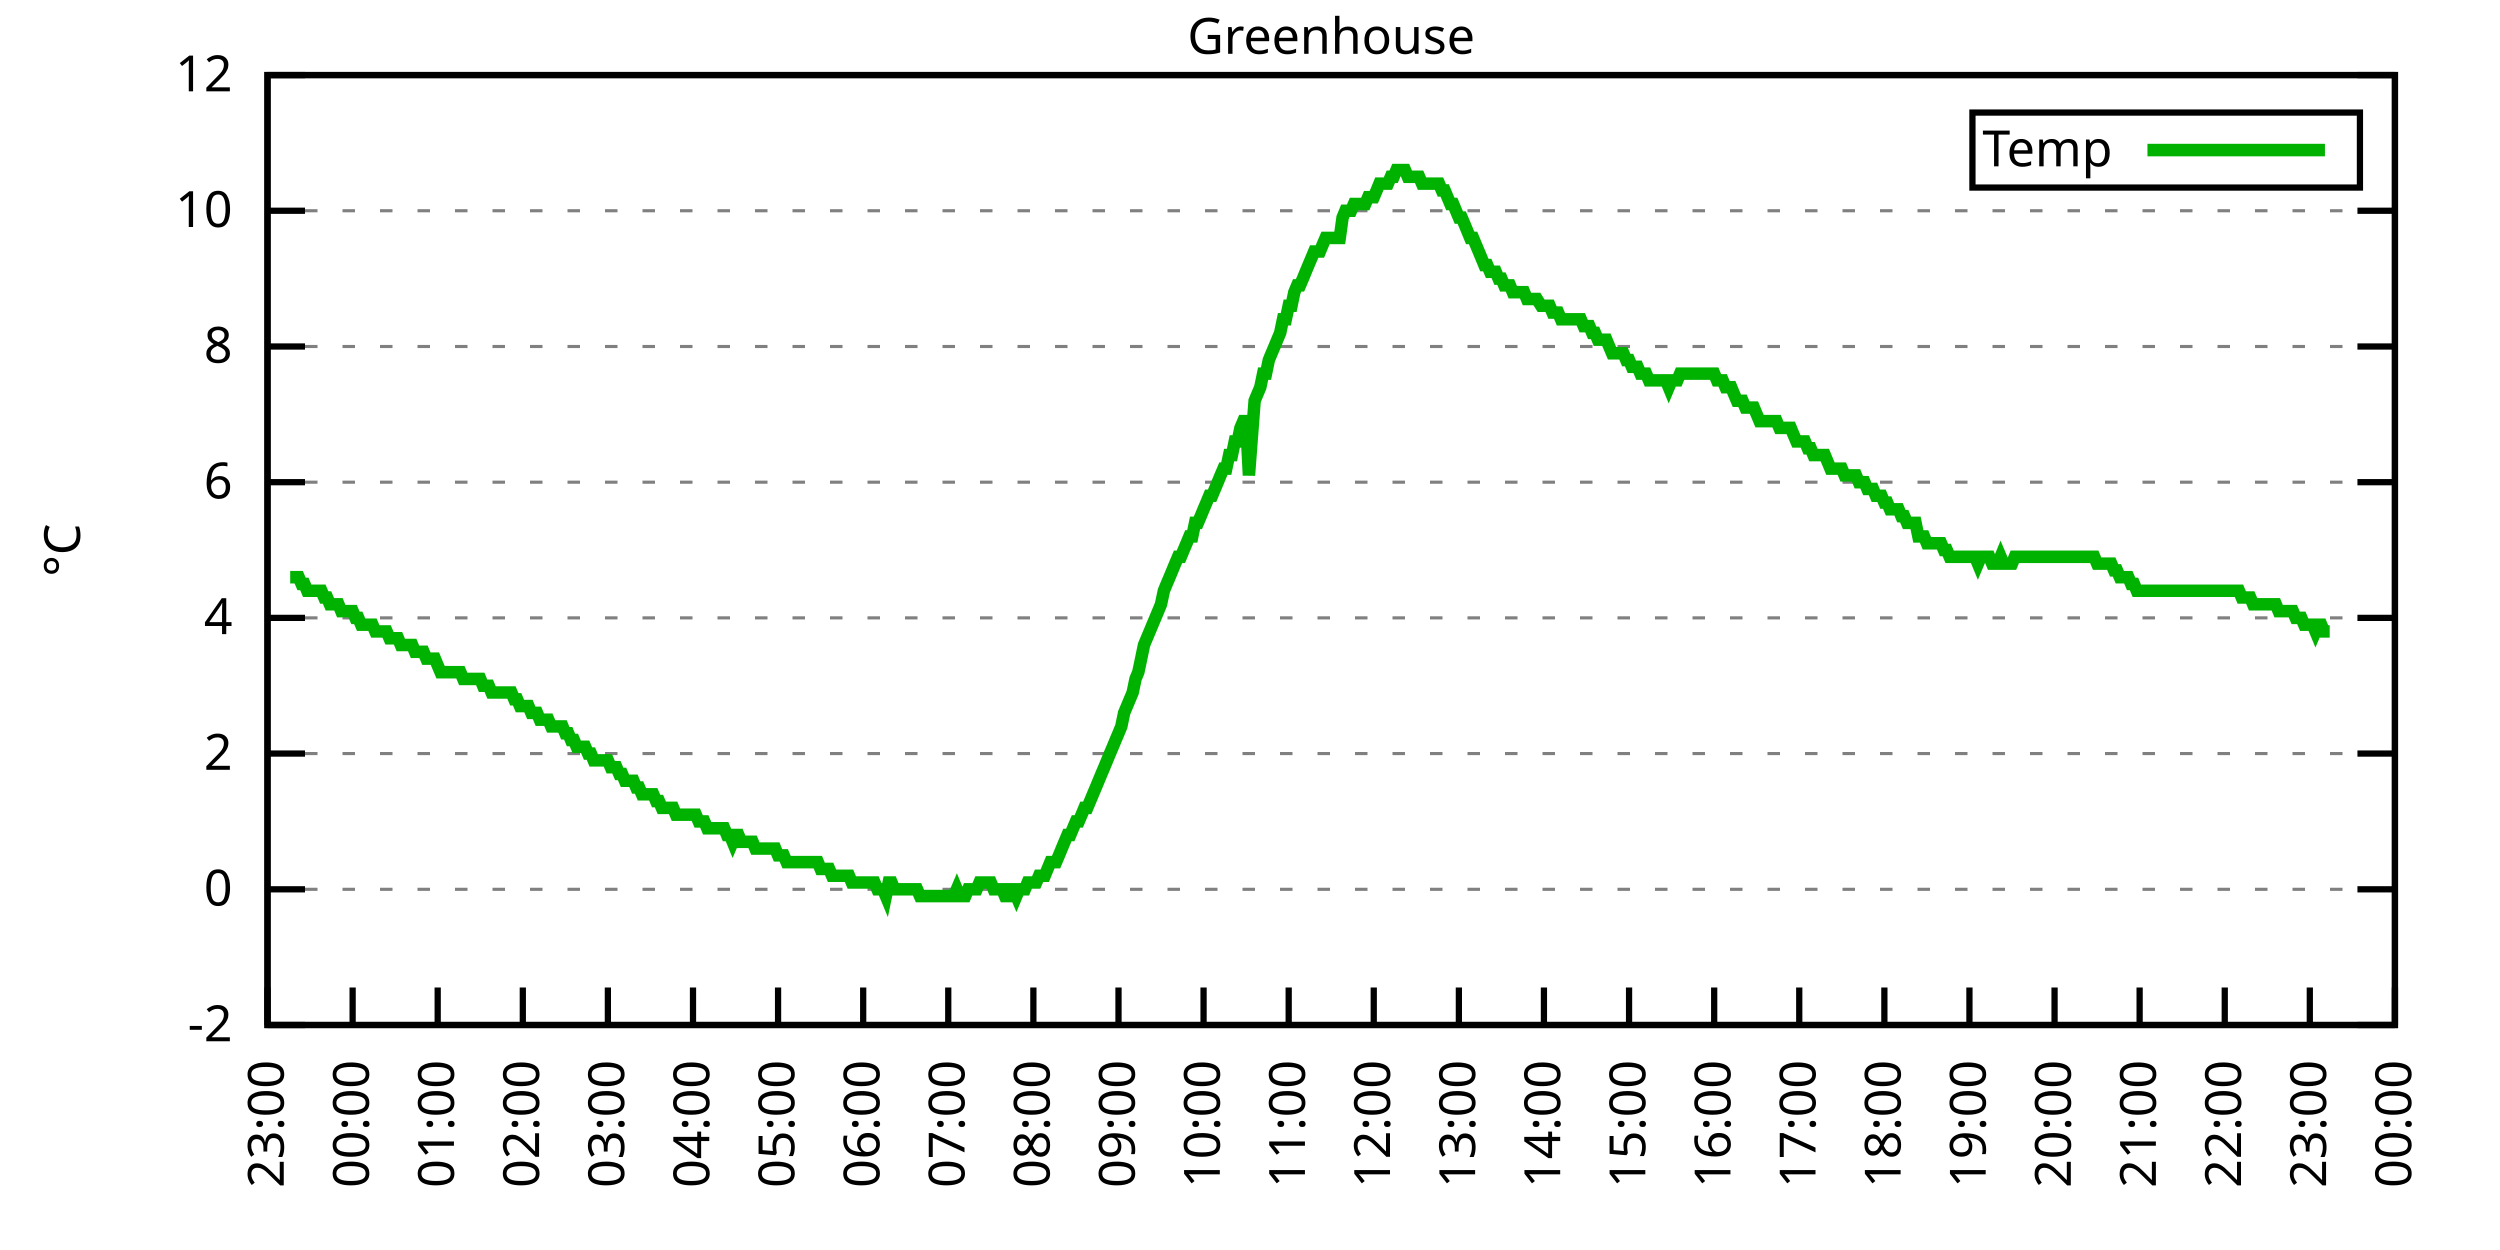
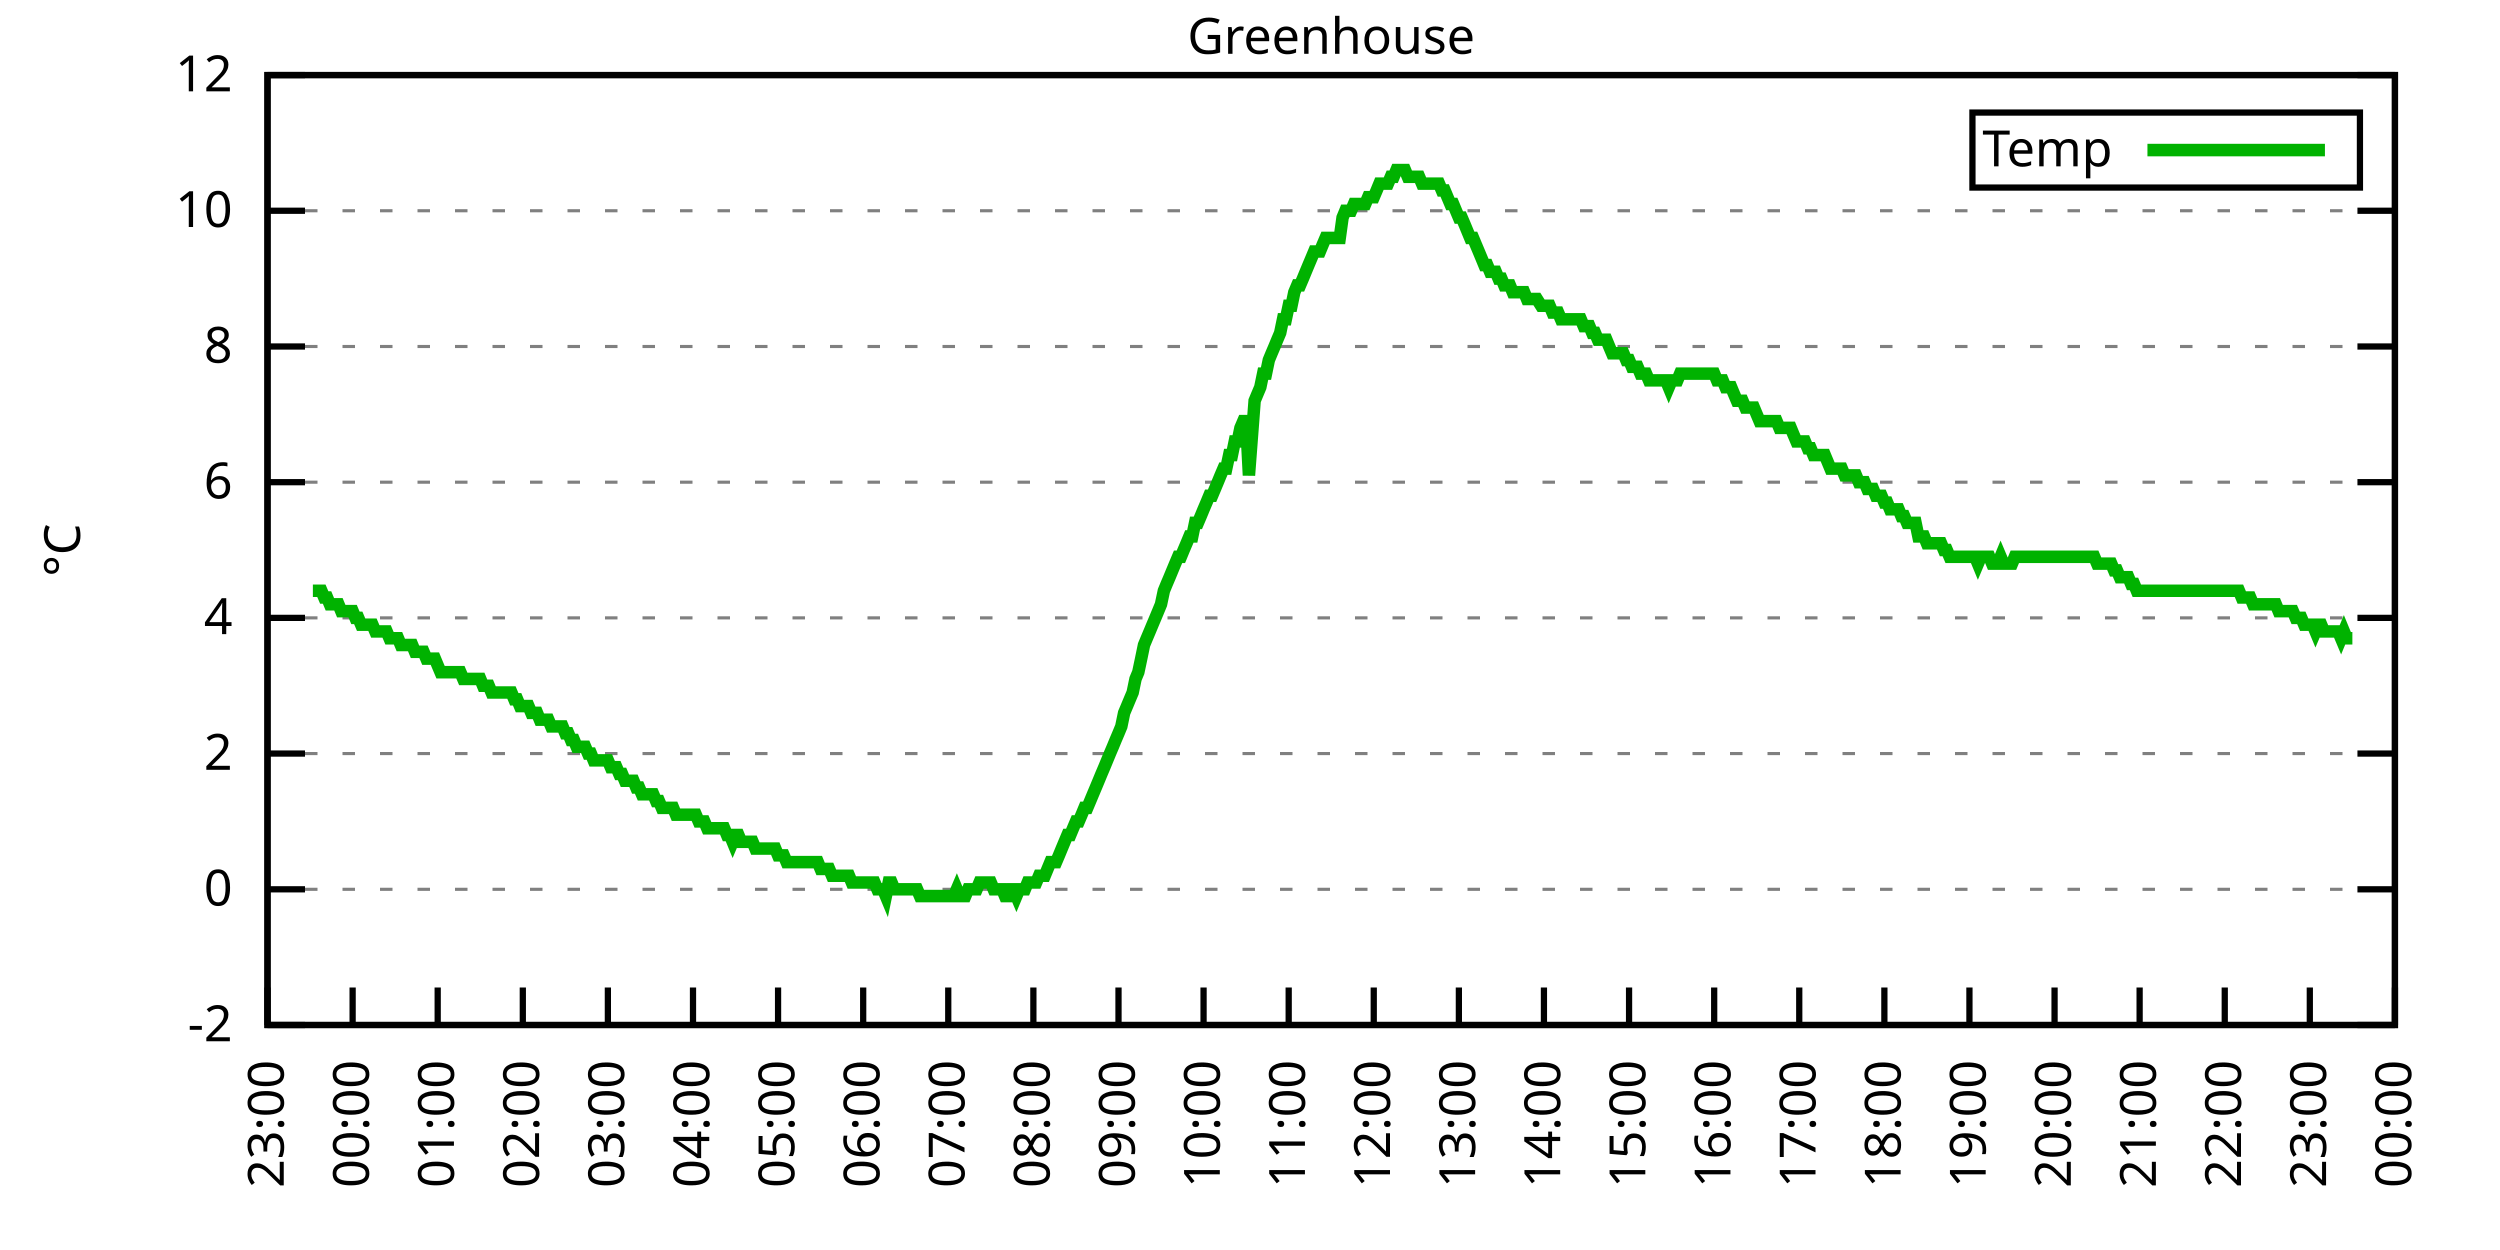
<svg xmlns="http://www.w3.org/2000/svg" xmlns:xlink="http://www.w3.org/1999/xlink" width="400" height="200" viewBox="0 0 400 200">
  <g id="gnuplot_canvas">
    <rect x="0" y="0" width="400" height="200" fill="none" />
    <defs>
      <circle id="gpDot" r="0.5" stroke-width="0.5" stroke="currentColor" />
      <path id="gpPt0" stroke-width="0.333" stroke="currentColor" d="M-1,0 h2 M0,-1 v2" />
      <path id="gpPt1" stroke-width="0.333" stroke="currentColor" d="M-1,-1 L1,1 M1,-1 L-1,1" />
      <path id="gpPt2" stroke-width="0.333" stroke="currentColor" d="M-1,0 L1,0 M0,-1 L0,1 M-1,-1 L1,1 M-1,1 L1,-1" />
      <rect id="gpPt3" stroke-width="0.333" stroke="currentColor" x="-1" y="-1" width="2" height="2" />
      <rect id="gpPt4" stroke-width="0.333" stroke="currentColor" fill="currentColor" x="-1" y="-1" width="2" height="2" />
      <circle id="gpPt5" stroke-width="0.333" stroke="currentColor" cx="0" cy="0" r="1" />
      <use xlink:href="#gpPt5" id="gpPt6" fill="currentColor" stroke="none" />
      <path id="gpPt7" stroke-width="0.333" stroke="currentColor" d="M0,-1.33 L-1.33,0.67 L1.33,0.67 z" />
      <use xlink:href="#gpPt7" id="gpPt8" fill="currentColor" stroke="none" />
      <use xlink:href="#gpPt7" id="gpPt9" stroke="currentColor" transform="rotate(180)" />
      <use xlink:href="#gpPt9" id="gpPt10" fill="currentColor" stroke="none" />
      <use xlink:href="#gpPt3" id="gpPt11" stroke="currentColor" transform="rotate(45)" />
      <use xlink:href="#gpPt11" id="gpPt12" fill="currentColor" stroke="none" />
      <path id="gpPt13" stroke-width="0.333" stroke="currentColor" d="M0,1.330 L1.265,0.411 L0.782,-1.067 L-0.782,-1.076 L-1.265,0.411 z" />
      <use xlink:href="#gpPt13" id="gpPt14" fill="currentColor" stroke="none" />
      <filter id="textbox" filterUnits="objectBoundingBox" x="0" y="0" height="1" width="1">
        <feFlood flood-color="white" flood-opacity="1" result="bgnd" />
        <feComposite in="SourceGraphic" in2="bgnd" operator="atop" />
      </filter>
      <filter id="greybox" filterUnits="objectBoundingBox" x="0" y="0" height="1" width="1">
        <feFlood flood-color="lightgrey" flood-opacity="1" result="grey" />
        <feComposite in="SourceGraphic" in2="grey" operator="atop" />
      </filter>
    </defs>
    <g fill="none" color="white" stroke="currentColor" stroke-width="1.00" stroke-linecap="butt" stroke-linejoin="miter">
</g>
    <g fill="none" color="black" stroke="currentColor" stroke-width="1.00" stroke-linecap="butt" stroke-linejoin="miter">
      <g stroke="none" shape-rendering="crispEdges">
        <polygon fill="rgb(255, 255, 255)" points="42.80,164.00 383.18,164.00 383.18,12.02 42.80,12.02 " />
      </g>
    </g>
    <g fill="none" color="black" stroke="currentColor" stroke-width="1.00" stroke-linecap="butt" stroke-linejoin="miter">
</g>
    <g fill="none" color="black" stroke="black" stroke-width="0.50" stroke-linecap="butt" stroke-linejoin="miter">
</g>
    <g fill="none" color="gray" stroke="currentColor" stroke-width="0.50" stroke-linecap="butt" stroke-linejoin="miter">
      <path stroke="gray" stroke-dasharray="2,4" class="gridline" d="M42.80,164.00 L383.19,164.00  " />
    </g>
    <g fill="none" color="gray" stroke="gray" stroke-width="1.00" stroke-linecap="butt" stroke-linejoin="miter">
</g>
    <g fill="none" color="black" stroke="currentColor" stroke-width="1.00" stroke-linecap="butt" stroke-linejoin="miter">
      <path stroke="black" d="M42.80,164.00 L48.80,164.00 M383.19,164.00 L377.19,164.00  " />
      <g transform="translate(37.20,166.60)" stroke="none" fill="black" font-family="Sans" font-size="8.00" text-anchor="end">
        <text>
          <tspan font-family="Sans">-2</tspan>
        </text>
      </g>
    </g>
    <g fill="none" color="black" stroke="currentColor" stroke-width="1.00" stroke-linecap="butt" stroke-linejoin="miter">
</g>
    <g fill="none" color="black" stroke="black" stroke-width="0.50" stroke-linecap="butt" stroke-linejoin="miter">
</g>
    <g fill="none" color="gray" stroke="currentColor" stroke-width="0.50" stroke-linecap="butt" stroke-linejoin="miter">
      <path stroke="gray" stroke-dasharray="2,4" class="gridline" d="M42.80,142.29 L383.19,142.29  " />
    </g>
    <g fill="none" color="gray" stroke="gray" stroke-width="1.00" stroke-linecap="butt" stroke-linejoin="miter">
</g>
    <g fill="none" color="black" stroke="currentColor" stroke-width="1.00" stroke-linecap="butt" stroke-linejoin="miter">
      <path stroke="black" d="M42.80,142.29 L48.80,142.29 M383.19,142.29 L377.19,142.29  " />
      <g transform="translate(37.20,144.89)" stroke="none" fill="black" font-family="Sans" font-size="8.00" text-anchor="end">
        <text>
          <tspan font-family="Sans"> 0</tspan>
        </text>
      </g>
    </g>
    <g fill="none" color="black" stroke="currentColor" stroke-width="1.00" stroke-linecap="butt" stroke-linejoin="miter">
</g>
    <g fill="none" color="black" stroke="black" stroke-width="0.50" stroke-linecap="butt" stroke-linejoin="miter">
</g>
    <g fill="none" color="gray" stroke="currentColor" stroke-width="0.50" stroke-linecap="butt" stroke-linejoin="miter">
      <path stroke="gray" stroke-dasharray="2,4" class="gridline" d="M42.80,120.57 L383.19,120.57  " />
    </g>
    <g fill="none" color="gray" stroke="gray" stroke-width="1.00" stroke-linecap="butt" stroke-linejoin="miter">
</g>
    <g fill="none" color="black" stroke="currentColor" stroke-width="1.00" stroke-linecap="butt" stroke-linejoin="miter">
      <path stroke="black" d="M42.80,120.57 L48.80,120.57 M383.19,120.57 L377.19,120.57  " />
      <g transform="translate(37.20,123.17)" stroke="none" fill="black" font-family="Sans" font-size="8.00" text-anchor="end">
        <text>
          <tspan font-family="Sans"> 2</tspan>
        </text>
      </g>
    </g>
    <g fill="none" color="black" stroke="currentColor" stroke-width="1.00" stroke-linecap="butt" stroke-linejoin="miter">
</g>
    <g fill="none" color="black" stroke="black" stroke-width="0.50" stroke-linecap="butt" stroke-linejoin="miter">
</g>
    <g fill="none" color="gray" stroke="currentColor" stroke-width="0.50" stroke-linecap="butt" stroke-linejoin="miter">
      <path stroke="gray" stroke-dasharray="2,4" class="gridline" d="M42.80,98.86 L383.19,98.86  " />
    </g>
    <g fill="none" color="gray" stroke="gray" stroke-width="1.00" stroke-linecap="butt" stroke-linejoin="miter">
</g>
    <g fill="none" color="black" stroke="currentColor" stroke-width="1.00" stroke-linecap="butt" stroke-linejoin="miter">
      <path stroke="black" d="M42.80,98.86 L48.80,98.86 M383.19,98.86 L377.19,98.86  " />
      <g transform="translate(37.20,101.46)" stroke="none" fill="black" font-family="Sans" font-size="8.00" text-anchor="end">
        <text>
          <tspan font-family="Sans"> 4</tspan>
        </text>
      </g>
    </g>
    <g fill="none" color="black" stroke="currentColor" stroke-width="1.00" stroke-linecap="butt" stroke-linejoin="miter">
</g>
    <g fill="none" color="black" stroke="black" stroke-width="0.50" stroke-linecap="butt" stroke-linejoin="miter">
</g>
    <g fill="none" color="gray" stroke="currentColor" stroke-width="0.50" stroke-linecap="butt" stroke-linejoin="miter">
      <path stroke="gray" stroke-dasharray="2,4" class="gridline" d="M42.80,77.15 L383.19,77.15  " />
    </g>
    <g fill="none" color="gray" stroke="gray" stroke-width="1.00" stroke-linecap="butt" stroke-linejoin="miter">
</g>
    <g fill="none" color="black" stroke="currentColor" stroke-width="1.00" stroke-linecap="butt" stroke-linejoin="miter">
      <path stroke="black" d="M42.80,77.15 L48.80,77.15 M383.19,77.15 L377.19,77.15  " />
      <g transform="translate(37.20,79.75)" stroke="none" fill="black" font-family="Sans" font-size="8.00" text-anchor="end">
        <text>
          <tspan font-family="Sans"> 6</tspan>
        </text>
      </g>
    </g>
    <g fill="none" color="black" stroke="currentColor" stroke-width="1.00" stroke-linecap="butt" stroke-linejoin="miter">
</g>
    <g fill="none" color="black" stroke="black" stroke-width="0.50" stroke-linecap="butt" stroke-linejoin="miter">
</g>
    <g fill="none" color="gray" stroke="currentColor" stroke-width="0.50" stroke-linecap="butt" stroke-linejoin="miter">
      <path stroke="gray" stroke-dasharray="2,4" class="gridline" d="M42.80,55.44 L383.19,55.44  " />
    </g>
    <g fill="none" color="gray" stroke="gray" stroke-width="1.00" stroke-linecap="butt" stroke-linejoin="miter">
</g>
    <g fill="none" color="black" stroke="currentColor" stroke-width="1.00" stroke-linecap="butt" stroke-linejoin="miter">
      <path stroke="black" d="M42.80,55.44 L48.80,55.44 M383.19,55.44 L377.19,55.44  " />
      <g transform="translate(37.20,58.04)" stroke="none" fill="black" font-family="Sans" font-size="8.00" text-anchor="end">
        <text>
          <tspan font-family="Sans"> 8</tspan>
        </text>
      </g>
    </g>
    <g fill="none" color="black" stroke="currentColor" stroke-width="1.00" stroke-linecap="butt" stroke-linejoin="miter">
</g>
    <g fill="none" color="black" stroke="black" stroke-width="0.50" stroke-linecap="butt" stroke-linejoin="miter">
</g>
    <g fill="none" color="gray" stroke="currentColor" stroke-width="0.50" stroke-linecap="butt" stroke-linejoin="miter">
      <path stroke="gray" stroke-dasharray="2,4" class="gridline" d="M42.80,33.72 L383.19,33.72  " />
    </g>
    <g fill="none" color="gray" stroke="gray" stroke-width="1.00" stroke-linecap="butt" stroke-linejoin="miter">
</g>
    <g fill="none" color="black" stroke="currentColor" stroke-width="1.00" stroke-linecap="butt" stroke-linejoin="miter">
      <path stroke="black" d="M42.80,33.72 L48.80,33.72 M383.19,33.72 L377.19,33.72  " />
      <g transform="translate(37.20,36.32)" stroke="none" fill="black" font-family="Sans" font-size="8.00" text-anchor="end">
        <text>
          <tspan font-family="Sans"> 10</tspan>
        </text>
      </g>
    </g>
    <g fill="none" color="black" stroke="currentColor" stroke-width="1.00" stroke-linecap="butt" stroke-linejoin="miter">
</g>
    <g fill="none" color="black" stroke="black" stroke-width="0.50" stroke-linecap="butt" stroke-linejoin="miter">
</g>
    <g fill="none" color="gray" stroke="currentColor" stroke-width="0.50" stroke-linecap="butt" stroke-linejoin="miter">
      <path stroke="gray" stroke-dasharray="2,4" class="gridline" d="M42.80,12.01 L383.19,12.01  " />
    </g>
    <g fill="none" color="gray" stroke="gray" stroke-width="1.00" stroke-linecap="butt" stroke-linejoin="miter">
</g>
    <g fill="none" color="black" stroke="currentColor" stroke-width="1.00" stroke-linecap="butt" stroke-linejoin="miter">
      <path stroke="black" d="M42.80,12.01 L48.80,12.01 M383.19,12.01 L377.19,12.01  " />
      <g transform="translate(37.20,14.61)" stroke="none" fill="black" font-family="Sans" font-size="8.00" text-anchor="end">
        <text>
          <tspan font-family="Sans"> 12</tspan>
        </text>
      </g>
    </g>
    <g fill="none" color="black" stroke="currentColor" stroke-width="1.00" stroke-linecap="butt" stroke-linejoin="miter">
      <path stroke="black" d="M42.80,164.00 L42.80,158.00  " />
      <g transform="translate(45.40,169.60) rotate(270.00)" stroke="none" fill="black" font-family="Sans" font-size="8.00" text-anchor="end">
        <text>
          <tspan font-family="Sans">23:00</tspan>
        </text>
      </g>
    </g>
    <g fill="none" color="black" stroke="currentColor" stroke-width="1.00" stroke-linecap="butt" stroke-linejoin="miter">
      <path stroke="black" d="M56.42,164.00 L56.42,158.00  " />
      <g transform="translate(59.02,169.60) rotate(270.00)" stroke="none" fill="black" font-family="Sans" font-size="8.00" text-anchor="end">
        <text>
          <tspan font-family="Sans">00:00</tspan>
        </text>
      </g>
    </g>
    <g fill="none" color="black" stroke="currentColor" stroke-width="1.00" stroke-linecap="butt" stroke-linejoin="miter">
      <path stroke="black" d="M70.03,164.00 L70.03,158.00  " />
      <g transform="translate(72.63,169.60) rotate(270.00)" stroke="none" fill="black" font-family="Sans" font-size="8.00" text-anchor="end">
        <text>
          <tspan font-family="Sans">01:00</tspan>
        </text>
      </g>
    </g>
    <g fill="none" color="black" stroke="currentColor" stroke-width="1.00" stroke-linecap="butt" stroke-linejoin="miter">
      <path stroke="black" d="M83.65,164.00 L83.65,158.00  " />
      <g transform="translate(86.25,169.60) rotate(270.00)" stroke="none" fill="black" font-family="Sans" font-size="8.00" text-anchor="end">
        <text>
          <tspan font-family="Sans">02:00</tspan>
        </text>
      </g>
    </g>
    <g fill="none" color="black" stroke="currentColor" stroke-width="1.00" stroke-linecap="butt" stroke-linejoin="miter">
      <path stroke="black" d="M97.26,164.00 L97.26,158.00  " />
      <g transform="translate(99.86,169.60) rotate(270.00)" stroke="none" fill="black" font-family="Sans" font-size="8.00" text-anchor="end">
        <text>
          <tspan font-family="Sans">03:00</tspan>
        </text>
      </g>
    </g>
    <g fill="none" color="black" stroke="currentColor" stroke-width="1.00" stroke-linecap="butt" stroke-linejoin="miter">
      <path stroke="black" d="M110.88,164.00 L110.88,158.00  " />
      <g transform="translate(113.48,169.60) rotate(270.00)" stroke="none" fill="black" font-family="Sans" font-size="8.00" text-anchor="end">
        <text>
          <tspan font-family="Sans">04:00</tspan>
        </text>
      </g>
    </g>
    <g fill="none" color="black" stroke="currentColor" stroke-width="1.00" stroke-linecap="butt" stroke-linejoin="miter">
      <path stroke="black" d="M124.49,164.00 L124.49,158.00  " />
      <g transform="translate(127.09,169.60) rotate(270.00)" stroke="none" fill="black" font-family="Sans" font-size="8.00" text-anchor="end">
        <text>
          <tspan font-family="Sans">05:00</tspan>
        </text>
      </g>
    </g>
    <g fill="none" color="black" stroke="currentColor" stroke-width="1.00" stroke-linecap="butt" stroke-linejoin="miter">
      <path stroke="black" d="M138.11,164.00 L138.11,158.00  " />
      <g transform="translate(140.71,169.60) rotate(270.00)" stroke="none" fill="black" font-family="Sans" font-size="8.00" text-anchor="end">
        <text>
          <tspan font-family="Sans">06:00</tspan>
        </text>
      </g>
    </g>
    <g fill="none" color="black" stroke="currentColor" stroke-width="1.00" stroke-linecap="butt" stroke-linejoin="miter">
      <path stroke="black" d="M151.72,164.00 L151.72,158.00  " />
      <g transform="translate(154.32,169.60) rotate(270.00)" stroke="none" fill="black" font-family="Sans" font-size="8.00" text-anchor="end">
        <text>
          <tspan font-family="Sans">07:00</tspan>
        </text>
      </g>
    </g>
    <g fill="none" color="black" stroke="currentColor" stroke-width="1.00" stroke-linecap="butt" stroke-linejoin="miter">
      <path stroke="black" d="M165.34,164.00 L165.34,158.00  " />
      <g transform="translate(167.94,169.60) rotate(270.00)" stroke="none" fill="black" font-family="Sans" font-size="8.00" text-anchor="end">
        <text>
          <tspan font-family="Sans">08:00</tspan>
        </text>
      </g>
    </g>
    <g fill="none" color="black" stroke="currentColor" stroke-width="1.00" stroke-linecap="butt" stroke-linejoin="miter">
      <path stroke="black" d="M178.96,164.00 L178.96,158.00  " />
      <g transform="translate(181.56,169.60) rotate(270.00)" stroke="none" fill="black" font-family="Sans" font-size="8.00" text-anchor="end">
        <text>
          <tspan font-family="Sans">09:00</tspan>
        </text>
      </g>
    </g>
    <g fill="none" color="black" stroke="currentColor" stroke-width="1.00" stroke-linecap="butt" stroke-linejoin="miter">
      <path stroke="black" d="M192.57,164.00 L192.57,158.00  " />
      <g transform="translate(195.17,169.60) rotate(270.00)" stroke="none" fill="black" font-family="Sans" font-size="8.00" text-anchor="end">
        <text>
          <tspan font-family="Sans">10:00</tspan>
        </text>
      </g>
    </g>
    <g fill="none" color="black" stroke="currentColor" stroke-width="1.00" stroke-linecap="butt" stroke-linejoin="miter">
      <path stroke="black" d="M206.19,164.00 L206.19,158.00  " />
      <g transform="translate(208.79,169.60) rotate(270.00)" stroke="none" fill="black" font-family="Sans" font-size="8.00" text-anchor="end">
        <text>
          <tspan font-family="Sans">11:00</tspan>
        </text>
      </g>
    </g>
    <g fill="none" color="black" stroke="currentColor" stroke-width="1.00" stroke-linecap="butt" stroke-linejoin="miter">
      <path stroke="black" d="M219.80,164.00 L219.80,158.00  " />
      <g transform="translate(222.40,169.60) rotate(270.00)" stroke="none" fill="black" font-family="Sans" font-size="8.00" text-anchor="end">
        <text>
          <tspan font-family="Sans">12:00</tspan>
        </text>
      </g>
    </g>
    <g fill="none" color="black" stroke="currentColor" stroke-width="1.00" stroke-linecap="butt" stroke-linejoin="miter">
      <path stroke="black" d="M233.42,164.00 L233.42,158.00  " />
      <g transform="translate(236.02,169.60) rotate(270.00)" stroke="none" fill="black" font-family="Sans" font-size="8.00" text-anchor="end">
        <text>
          <tspan font-family="Sans">13:00</tspan>
        </text>
      </g>
    </g>
    <g fill="none" color="black" stroke="currentColor" stroke-width="1.00" stroke-linecap="butt" stroke-linejoin="miter">
      <path stroke="black" d="M247.03,164.00 L247.03,158.00  " />
      <g transform="translate(249.63,169.60) rotate(270.00)" stroke="none" fill="black" font-family="Sans" font-size="8.00" text-anchor="end">
        <text>
          <tspan font-family="Sans">14:00</tspan>
        </text>
      </g>
    </g>
    <g fill="none" color="black" stroke="currentColor" stroke-width="1.00" stroke-linecap="butt" stroke-linejoin="miter">
      <path stroke="black" d="M260.65,164.00 L260.65,158.00  " />
      <g transform="translate(263.25,169.60) rotate(270.00)" stroke="none" fill="black" font-family="Sans" font-size="8.00" text-anchor="end">
        <text>
          <tspan font-family="Sans">15:00</tspan>
        </text>
      </g>
    </g>
    <g fill="none" color="black" stroke="currentColor" stroke-width="1.00" stroke-linecap="butt" stroke-linejoin="miter">
      <path stroke="black" d="M274.27,164.00 L274.27,158.00  " />
      <g transform="translate(276.87,169.60) rotate(270.00)" stroke="none" fill="black" font-family="Sans" font-size="8.00" text-anchor="end">
        <text>
          <tspan font-family="Sans">16:00</tspan>
        </text>
      </g>
    </g>
    <g fill="none" color="black" stroke="currentColor" stroke-width="1.00" stroke-linecap="butt" stroke-linejoin="miter">
      <path stroke="black" d="M287.88,164.00 L287.88,158.00  " />
      <g transform="translate(290.48,169.60) rotate(270.00)" stroke="none" fill="black" font-family="Sans" font-size="8.00" text-anchor="end">
        <text>
          <tspan font-family="Sans">17:00</tspan>
        </text>
      </g>
    </g>
    <g fill="none" color="black" stroke="currentColor" stroke-width="1.00" stroke-linecap="butt" stroke-linejoin="miter">
      <path stroke="black" d="M301.50,164.00 L301.50,158.00  " />
      <g transform="translate(304.10,169.60) rotate(270.00)" stroke="none" fill="black" font-family="Sans" font-size="8.00" text-anchor="end">
        <text>
          <tspan font-family="Sans">18:00</tspan>
        </text>
      </g>
    </g>
    <g fill="none" color="black" stroke="currentColor" stroke-width="1.00" stroke-linecap="butt" stroke-linejoin="miter">
      <path stroke="black" d="M315.11,164.00 L315.11,158.00  " />
      <g transform="translate(317.71,169.60) rotate(270.00)" stroke="none" fill="black" font-family="Sans" font-size="8.00" text-anchor="end">
        <text>
          <tspan font-family="Sans">19:00</tspan>
        </text>
      </g>
    </g>
    <g fill="none" color="black" stroke="currentColor" stroke-width="1.00" stroke-linecap="butt" stroke-linejoin="miter">
      <path stroke="black" d="M328.73,164.00 L328.73,158.00  " />
      <g transform="translate(331.33,169.60) rotate(270.00)" stroke="none" fill="black" font-family="Sans" font-size="8.00" text-anchor="end">
        <text>
          <tspan font-family="Sans">20:00</tspan>
        </text>
      </g>
    </g>
    <g fill="none" color="black" stroke="currentColor" stroke-width="1.00" stroke-linecap="butt" stroke-linejoin="miter">
      <path stroke="black" d="M342.34,164.00 L342.34,158.00  " />
      <g transform="translate(344.94,169.60) rotate(270.00)" stroke="none" fill="black" font-family="Sans" font-size="8.00" text-anchor="end">
        <text>
          <tspan font-family="Sans">21:00</tspan>
        </text>
      </g>
    </g>
    <g fill="none" color="black" stroke="currentColor" stroke-width="1.00" stroke-linecap="butt" stroke-linejoin="miter">
      <path stroke="black" d="M355.96,164.00 L355.96,158.00  " />
      <g transform="translate(358.56,169.60) rotate(270.00)" stroke="none" fill="black" font-family="Sans" font-size="8.00" text-anchor="end">
        <text>
          <tspan font-family="Sans">22:00</tspan>
        </text>
      </g>
    </g>
    <g fill="none" color="black" stroke="currentColor" stroke-width="1.00" stroke-linecap="butt" stroke-linejoin="miter">
      <path stroke="black" d="M369.57,164.00 L369.57,158.00  " />
      <g transform="translate(372.17,169.60) rotate(270.00)" stroke="none" fill="black" font-family="Sans" font-size="8.00" text-anchor="end">
        <text>
          <tspan font-family="Sans">23:00</tspan>
        </text>
      </g>
    </g>
    <g fill="none" color="black" stroke="currentColor" stroke-width="1.00" stroke-linecap="butt" stroke-linejoin="miter">
      <path stroke="black" d="M383.19,164.00 L383.19,158.00  " />
      <g transform="translate(385.79,169.60) rotate(270.00)" stroke="none" fill="black" font-family="Sans" font-size="8.00" text-anchor="end">
        <text>
          <tspan font-family="Sans">00:00</tspan>
        </text>
      </g>
    </g>
    <g fill="none" color="black" stroke="currentColor" stroke-width="1.00" stroke-linecap="butt" stroke-linejoin="miter">
</g>
    <g fill="none" color="black" stroke="currentColor" stroke-width="1.00" stroke-linecap="butt" stroke-linejoin="miter">
      <path stroke="black" d="M42.80,12.01 L42.80,164.00 L383.19,164.00 L383.19,12.01 L42.80,12.01 Z  " />
    </g>
    <g fill="none" color="black" stroke="currentColor" stroke-width="1.00" stroke-linecap="butt" stroke-linejoin="miter">
</g>
    <g fill="none" color="black" stroke="currentColor" stroke-width="1.00" stroke-linecap="butt" stroke-linejoin="miter">
      <path stroke="black" d="M315.59,30.01 L315.59,18.01 L377.59,18.01 L377.59,30.01 L315.59,30.01 Z  " />
    </g>
    <g id="Greenhouse_plot_1">
      <g fill="none" color="white" stroke="black" stroke-width="2.00" stroke-linecap="butt" stroke-linejoin="miter">
</g>
      <g fill="none" color="black" stroke="currentColor" stroke-width="2.00" stroke-linecap="butt" stroke-linejoin="miter">
        <g transform="translate(337.99,26.61)" stroke="none" fill="black" font-family="Sans" font-size="8.00" text-anchor="end">
          <text>
            <tspan font-family="Sans">Temp</tspan>
          </text>
        </g>
      </g>
      <g fill="none" color="black" stroke="currentColor" stroke-width="2.00" stroke-linecap="butt" stroke-linejoin="miter">
-         <path stroke="rgb(  0, 178,   0)" d="M343.59,24.01 L371.99,24.01 M46.43,92.35 L46.88,92.35 L47.34,92.35 L47.79,92.35 L48.25,93.43 L48.70,93.43   L49.15,94.52 L49.61,94.52 L50.06,94.52 L50.52,94.52 L50.97,94.52 L51.42,94.52 L51.88,95.60 L52.33,95.60   L52.78,96.69 L53.24,96.69 L53.69,96.69 L54.15,96.69 L54.60,97.78 L55.05,97.78 L55.51,97.78 L55.96,97.78   L56.42,97.78 L56.87,98.86 L57.32,98.86 L57.78,99.95 L58.23,99.95 L58.68,99.95 L59.14,99.95 L59.59,99.95   L60.05,101.03 L60.50,101.03 L60.95,101.03 L61.41,101.03 L61.86,101.03 L62.32,102.12 L62.77,102.12 L63.22,102.12   L63.68,102.12 L64.13,103.20 L64.58,103.20 L65.04,103.20 L65.49,103.20 L65.95,103.20 L66.40,104.29 L66.85,104.29   L67.31,104.29 L67.76,104.29 L68.22,105.38 L68.67,105.38 L69.12,105.38 L69.58,105.38 L70.03,106.46 L70.49,107.55   L70.94,107.55 L71.39,107.55 L71.85,107.55 L72.30,107.55 L72.75,107.55 L73.21,107.55 L73.66,107.55 L74.12,108.63   L74.57,108.63 L75.02,108.63 L75.48,108.63 L75.93,108.63 L76.39,108.63 L76.84,108.63 L77.29,109.72 L77.75,109.72   L78.20,109.72 L78.65,110.80 L79.11,110.80 L79.56,110.80 L80.02,110.80 L80.47,110.80 L80.92,110.80 L81.38,110.80   L81.83,110.80 L82.29,111.89 L82.74,111.89 L83.19,112.97 L83.65,112.97 L84.10,112.97 L84.55,112.97 L85.01,114.06   L85.46,114.06 L85.92,114.06 L86.37,115.15 L86.82,115.15 L87.28,115.15 L87.73,115.15 L88.19,116.23 L88.64,116.23   L89.09,116.23 L89.55,116.23 L90.00,116.23 L90.45,117.32 L90.91,117.32 L91.36,118.40 L91.82,118.40 L92.27,119.49   L92.72,119.49 L93.18,119.49 L93.63,119.49 L94.09,120.57 L94.54,120.57 L94.99,121.66 L95.45,121.66 L95.90,121.66   L96.35,121.66 L96.81,121.66 L97.26,121.66 L97.72,122.75 L98.17,122.75 L98.62,122.75 L99.08,123.83 L99.53,123.83   L99.99,124.92 L100.44,124.92 L100.89,124.92 L101.35,124.92 L101.80,126.00 L102.25,126.00 L102.71,127.09 L103.16,127.09   L103.62,127.09 L104.07,127.09 L104.52,127.09 L104.98,128.17 L105.43,128.17 L105.89,129.26 L106.34,129.26 L106.79,129.26   L107.25,129.26 L107.70,129.26 L108.15,130.35 L108.61,130.35 L109.06,130.35 L109.52,130.35 L109.97,130.35 L110.42,130.35   L110.88,130.35 L111.33,130.35 L111.79,131.43 L112.24,131.43 L112.69,131.43 L113.15,132.52 L113.60,132.52 L114.05,132.52   L114.51,132.52 L114.96,132.52 L115.42,132.52 L115.87,132.52 L116.32,133.60 L116.78,133.60 L117.23,134.69 L117.69,133.60   L118.14,133.60 L118.59,134.69 L119.05,134.69 L119.50,134.69 L119.96,134.69 L120.41,134.69 L120.86,135.77 L121.32,135.77   L121.77,135.77 L122.22,135.77 L122.68,135.77 L123.13,135.77 L123.59,135.77 L124.04,135.77 L124.49,136.86 L124.95,136.86   L125.40,136.86 L125.86,137.94 L126.31,137.94 L126.76,137.94 L127.22,137.94 L127.67,137.94 L128.12,137.94 L128.58,137.94   L129.03,137.94 L129.49,137.94 L129.94,137.94 L130.39,137.94 L130.85,137.94 L131.30,139.03 L131.76,139.03 L132.21,139.03   L132.66,139.03 L133.12,140.12 L133.57,140.12 L134.02,140.12 L134.48,140.12 L134.93,140.12 L135.39,140.12 L135.84,140.12   L136.29,141.20 L136.75,141.20 L137.20,141.20 L137.66,141.20 L138.11,141.20 L138.56,141.20 L139.02,141.20 L139.47,141.20   L139.92,141.20 L140.38,142.29 L140.83,142.29 L141.29,142.29 L141.74,143.37 L142.19,141.20 L142.65,141.20 L143.10,142.29   L143.56,142.29 L144.01,142.29 L144.46,142.29 L144.92,142.29 L145.37,142.29 L145.82,142.29 L146.28,142.29 L146.73,142.29   L147.19,143.37 L147.64,143.37 L148.09,143.37 L148.55,143.37 L149.00,143.37 L149.46,143.37 L149.91,143.37 L150.36,143.37   L150.82,143.37 L151.27,143.37 L151.72,143.37 L152.18,143.37 L152.63,143.37 L153.09,142.29 L153.54,143.37 L153.99,143.37   L154.45,143.37 L154.90,142.29 L155.36,142.29 L155.81,142.29 L156.26,142.29 L156.72,141.20 L157.17,141.20 L157.62,141.20   L158.08,141.20 L158.53,141.20 L158.99,142.29 L159.44,142.29 L159.89,142.29 L160.35,142.29 L160.80,143.37 L161.26,143.37   L161.71,142.29 L162.16,142.29 L162.62,143.37 L163.07,142.29 L163.52,142.29 L163.98,142.29 L164.43,141.20 L164.89,141.20   L165.34,141.20 L165.79,141.20 L166.25,140.12 L166.70,140.12 L167.16,140.12 L167.61,139.03 L168.06,137.94 L168.52,137.94   L168.97,137.94 L169.43,136.86 L169.88,135.77 L170.33,134.69 L170.79,133.60 L171.24,133.60 L171.69,132.52 L172.15,131.43   L172.60,131.43 L173.06,130.35 L173.51,129.26 L173.96,129.26 L174.42,128.17 L174.87,127.09 L175.33,126.00 L175.78,124.92   L176.23,123.83 L176.69,122.75 L177.14,121.66 L177.59,120.57 L178.05,119.49 L178.50,118.40 L178.96,117.32 L179.41,116.23   L179.86,114.06 L180.32,112.97 L180.77,111.89 L181.23,110.80 L181.68,108.63 L182.13,107.55 L182.59,105.38 L183.04,103.20   L183.49,102.12 L183.95,101.03 L184.40,99.95 L184.86,98.86 L185.31,97.78 L185.76,96.69 L186.22,94.52 L186.67,93.43   L187.13,92.35 L187.58,91.26 L188.03,90.18 L188.49,89.09 L188.94,89.09 L189.39,88.00 L189.85,86.92 L190.30,85.83   L190.76,85.83 L191.21,83.66 L191.66,83.66 L192.12,82.58 L192.57,81.49 L193.03,80.41 L193.48,79.32 L193.93,79.32   L194.39,78.23 L194.84,77.15 L195.29,76.06 L195.75,74.98 L196.20,74.98 L196.66,72.81 L197.11,72.81 L197.56,70.63   L198.02,70.63 L198.47,68.46 L198.93,67.38 L199.38,67.38 L199.83,76.06 L200.74,64.12 L201.19,63.04 L201.65,61.95   L202.10,59.78 L202.56,59.78 L203.01,57.61 L203.46,56.52 L203.92,55.44 L204.37,54.35 L204.83,53.26 L205.28,51.09   L205.73,51.09 L206.19,48.92 L206.64,48.92 L207.09,46.75 L207.55,45.66 L208.00,45.66 L208.46,44.58 L208.91,43.49   L209.36,42.41 L209.82,41.32 L210.27,40.24 L210.73,40.24 L211.18,40.24 L211.63,39.15 L212.09,38.07 L212.54,38.07   L213.00,38.07 L213.45,38.07 L213.90,38.07 L214.36,38.07 L214.81,34.81 L215.26,33.72 L215.72,33.72 L216.17,33.72   L216.63,32.64 L217.08,32.64 L217.53,32.64 L217.99,32.64 L218.44,32.64 L218.90,31.55 L219.35,31.55 L219.80,31.55   L220.26,30.47 L220.71,29.38 L221.16,29.38 L221.62,29.38 L222.07,29.38 L222.53,28.29 L222.98,28.29 L223.43,27.21   L223.89,27.21 L224.34,27.21 L224.80,27.21 L225.25,28.29 L225.70,28.29 L226.16,28.29 L226.61,28.29 L227.06,28.29   L227.52,29.38 L227.97,29.38 L228.43,29.38 L228.88,29.38 L229.33,29.38 L229.79,29.38 L230.24,29.38 L230.70,30.47   L231.15,30.47 L231.60,31.55 L232.06,32.64 L232.51,32.64 L232.96,33.72 L233.42,34.81 L233.87,34.81 L234.33,35.89   L234.78,36.98 L235.23,38.07 L235.69,38.07 L236.14,39.15 L236.60,40.24 L237.05,41.32 L237.50,42.41 L237.96,42.41   L238.41,43.49 L238.86,43.49 L239.32,43.49 L239.77,44.58 L240.23,44.58 L240.68,45.66 L241.13,45.66 L241.59,45.66   L242.04,46.75 L242.50,46.75 L242.95,46.75 L243.40,46.75 L243.86,46.75 L244.31,47.84 L244.76,47.84 L245.22,47.84   L245.67,47.84 L245.90,47.84 L246.58,48.92 L247.03,48.92 L247.49,48.92 L247.94,48.92 L248.40,50.01 L248.85,50.01   L249.30,50.01 L249.76,51.09 L250.21,51.09 L250.66,51.09 L251.12,51.09 L251.57,51.09 L252.03,51.09 L252.48,51.09   L252.93,51.09 L253.39,52.18 L253.84,52.18 L254.30,52.18 L254.75,53.26 L255.20,53.26 L255.66,54.35 L256.11,54.35   L256.56,54.35 L257.02,54.35 L257.47,55.44 L257.93,56.52 L258.38,56.52 L258.83,56.52 L259.29,56.52 L259.74,56.52   L260.20,57.61 L260.65,57.61 L261.10,58.69 L261.56,58.69 L262.01,58.69 L262.47,59.78 L262.92,59.78 L263.37,59.78   L263.83,60.86 L264.28,60.86 L264.73,60.86 L265.19,60.86 L265.64,60.86 L266.10,60.86 L266.55,60.86 L267.00,61.95   L267.46,60.86 L267.91,60.86 L268.37,60.86 L268.82,59.78 L269.27,59.78 L269.73,59.78 L270.18,59.78 L270.63,59.78   L271.09,59.78 L271.54,59.78 L272.00,59.78 L272.45,59.78 L272.90,59.78 L273.36,59.78 L273.81,59.78 L274.27,59.78   L274.72,60.86 L275.17,60.86 L275.63,60.86 L276.08,61.95 L276.53,61.95 L276.99,61.95 L277.44,63.04 L277.90,64.12   L278.35,64.12 L278.80,64.12 L279.26,65.21 L279.71,65.21 L280.17,65.21 L280.62,65.21 L281.07,66.29 L281.53,67.38   L281.98,67.38 L282.43,67.38 L282.89,67.38 L283.34,67.38 L283.80,67.38 L284.25,67.38 L284.70,68.46 L285.16,68.46   L285.61,68.46 L286.07,68.46 L286.52,68.46 L286.97,69.55 L287.43,70.63 L287.88,70.63 L288.33,70.63 L288.79,70.63   L289.24,71.72 L289.70,71.72 L290.15,72.81 L290.60,72.81 L291.06,72.81 L291.51,72.81 L291.97,72.81 L292.42,73.89   L292.87,74.98 L293.33,74.98 L293.78,74.98 L294.23,74.98 L294.69,74.98 L295.14,76.06 L295.60,76.06 L296.05,76.06   L296.50,76.06 L296.96,76.06 L297.41,77.15 L297.87,77.15 L298.32,77.15 L298.77,78.23 L299.23,78.23 L299.68,78.23   L300.13,79.32 L300.59,79.32 L301.04,79.32 L301.50,80.41 L301.95,80.41 L302.40,81.49 L302.86,81.49 L303.31,81.49   L303.77,81.49 L304.22,82.58 L304.67,82.58 L305.13,83.66 L305.58,83.66 L306.03,83.66 L306.49,83.66 L306.94,85.83   L307.40,85.83 L307.85,85.83 L308.30,86.92 L308.76,86.92 L309.21,86.92 L309.67,86.92 L310.12,86.92 L310.57,86.92   L311.03,88.00 L311.48,88.00 L311.94,89.09 L312.39,89.09 L312.84,89.09 L313.30,89.09 L313.75,89.09 L314.20,89.09   L314.66,89.09 L315.11,89.09 L315.57,89.09 L316.02,89.09 L316.47,90.18 L316.93,89.09 L317.38,89.09 L317.84,89.09   L318.29,89.09 L318.74,90.18 L319.20,90.18 L319.65,90.18 L320.10,89.09 L320.56,90.18 L321.01,90.18 L321.47,90.18   L321.92,90.18 L322.37,89.09 L322.83,89.09 L323.28,89.09 L323.74,89.09 L324.19,89.09 L324.64,89.09 L325.10,89.09   L325.55,89.09 L326.00,89.09 L326.46,89.09 L326.91,89.09 L327.37,89.09 L327.82,89.09 L328.27,89.09 L328.73,89.09   L329.18,89.09 L329.64,89.09 L330.09,89.09 L330.54,89.09 L331.00,89.09 L331.45,89.09 L331.90,89.09 L332.36,89.09   L332.81,89.09 L333.27,89.09 L333.72,89.09 L334.17,89.09 L334.63,89.09 L335.08,89.09 L335.54,90.18 L335.99,90.18   L336.44,90.18 L336.90,90.18 L337.35,90.18 L337.80,90.18 L338.26,91.26 L338.71,91.26 L339.17,92.35 L339.62,92.35   L340.07,92.35 L340.53,92.35 L340.98,93.43 L341.44,93.43 L341.89,94.52 L342.34,94.52 L342.80,94.52 L343.25,94.52   L343.70,94.52 L344.16,94.52 L344.61,94.52 L345.07,94.52 L345.52,94.52 L345.97,94.52 L346.43,94.52 L346.88,94.52   L347.34,94.52 L347.79,94.52 L348.24,94.52 L348.70,94.52 L349.15,94.52 L349.60,94.52 L350.06,94.52 L350.51,94.52   L350.97,94.52 L351.42,94.52 L351.87,94.52 L352.33,94.52 L352.78,94.52 L353.24,94.52 L353.69,94.52 L354.14,94.52   L354.60,94.52 L355.05,94.52 L355.50,94.52 L355.96,94.52 L356.41,94.52 L356.87,94.52 L357.32,94.52 L357.77,94.52   L358.23,94.52 L358.68,95.60 L359.14,95.60 L359.59,95.60 L360.04,95.60 L360.50,96.69 L360.95,96.69 L361.41,96.69   L361.86,96.69 L362.31,96.69 L362.77,96.69 L363.22,96.69 L363.67,96.69 L364.13,96.69 L364.58,97.78 L365.04,97.78   L365.49,97.78 L365.94,97.78 L366.40,97.78 L366.85,97.78 L367.31,98.86 L367.76,98.86 L368.21,98.86 L368.67,99.95   L369.12,99.95 L369.57,99.95 L370.03,99.95 L370.48,101.03 L370.94,99.95 L371.39,99.95 L371.84,101.03 L372.30,101.03   L372.75,101.03  " />
+         <path stroke="rgb(  0, 178,   0)" d="M343.59,24.01 L371.99,24.01 M50.06,94.52 L50.52,94.52 L50.97,94.52 L51.42,94.52 L51.88,95.60 L52.33,95.60   L52.78,96.69 L53.24,96.69 L53.69,96.69 L54.15,96.69 L54.60,97.78 L55.05,97.78 L55.51,97.78 L55.96,97.78   L56.42,97.78 L56.87,98.86 L57.32,98.86 L57.78,99.95 L58.23,99.95 L58.68,99.95 L59.14,99.95 L59.59,99.95   L60.05,101.03 L60.50,101.03 L60.95,101.03 L61.41,101.03 L61.86,101.03 L62.32,102.12 L62.77,102.12 L63.22,102.12   L63.68,102.12 L64.13,103.20 L64.58,103.20 L65.04,103.20 L65.49,103.20 L65.95,103.20 L66.40,104.29 L66.85,104.29   L67.31,104.29 L67.76,104.29 L68.22,105.38 L68.67,105.38 L69.12,105.38 L69.58,105.38 L70.03,106.46 L70.49,107.55   L70.94,107.55 L71.39,107.55 L71.85,107.55 L72.30,107.55 L72.75,107.55 L73.21,107.55 L73.66,107.55 L74.12,108.63   L74.57,108.63 L75.02,108.63 L75.48,108.63 L75.93,108.63 L76.39,108.63 L76.84,108.63 L77.29,109.72 L77.75,109.72   L78.20,109.72 L78.65,110.80 L79.11,110.80 L79.56,110.80 L80.02,110.80 L80.47,110.80 L80.92,110.80 L81.38,110.80   L81.83,110.80 L82.29,111.89 L82.74,111.89 L83.19,112.97 L83.65,112.97 L84.10,112.97 L84.55,112.97 L85.01,114.06   L85.46,114.06 L85.92,114.06 L86.37,115.15 L86.82,115.15 L87.28,115.15 L87.73,115.15 L88.19,116.23 L88.64,116.23   L89.09,116.23 L89.55,116.23 L90.00,116.23 L90.45,117.32 L90.91,117.32 L91.36,118.40 L91.82,118.40 L92.27,119.49   L92.72,119.49 L93.18,119.49 L93.63,119.49 L94.09,120.57 L94.54,120.57 L94.99,121.66 L95.45,121.66 L95.90,121.66   L96.35,121.66 L96.81,121.66 L97.26,121.66 L97.72,122.75 L98.17,122.75 L98.62,122.75 L99.08,123.83 L99.53,123.83   L99.99,124.92 L100.44,124.92 L100.89,124.92 L101.35,124.92 L101.80,126.00 L102.25,126.00 L102.71,127.09 L103.16,127.09   L103.62,127.09 L104.07,127.09 L104.52,127.09 L104.98,128.17 L105.43,128.17 L105.89,129.26 L106.34,129.26 L106.79,129.26   L107.25,129.26 L107.70,129.26 L108.15,130.35 L108.61,130.35 L109.06,130.35 L109.52,130.35 L109.97,130.35 L110.42,130.35   L110.88,130.35 L111.33,130.35 L111.79,131.43 L112.24,131.43 L112.69,131.43 L113.15,132.52 L113.60,132.52 L114.05,132.52   L114.51,132.52 L114.96,132.52 L115.42,132.52 L115.87,132.52 L116.32,133.60 L116.78,133.60 L117.23,134.69 L117.69,133.60   L118.14,133.60 L118.59,134.69 L119.05,134.69 L119.50,134.69 L119.96,134.69 L120.41,134.69 L120.86,135.77 L121.32,135.77   L121.77,135.77 L122.22,135.77 L122.68,135.77 L123.13,135.77 L123.59,135.77 L124.04,135.77 L124.49,136.86 L124.95,136.86   L125.40,136.86 L125.86,137.94 L126.31,137.94 L126.76,137.94 L127.22,137.94 L127.67,137.94 L128.12,137.94 L128.58,137.94   L129.03,137.94 L129.49,137.94 L129.94,137.94 L130.39,137.94 L130.85,137.94 L131.30,139.03 L131.76,139.03 L132.21,139.03   L132.66,139.03 L133.12,140.12 L133.57,140.12 L134.02,140.12 L134.48,140.12 L134.93,140.12 L135.39,140.12 L135.84,140.12   L136.29,141.20 L136.75,141.20 L137.20,141.20 L137.66,141.20 L138.11,141.20 L138.56,141.20 L139.02,141.20 L139.47,141.20   L139.92,141.20 L140.38,142.29 L140.83,142.29 L141.29,142.29 L141.74,143.37 L142.19,141.20 L142.65,141.20 L143.10,142.29   L143.56,142.29 L144.01,142.29 L144.46,142.29 L144.92,142.29 L145.37,142.29 L145.82,142.29 L146.28,142.29 L146.73,142.29   L147.19,143.37 L147.64,143.37 L148.09,143.37 L148.55,143.37 L149.00,143.37 L149.46,143.37 L149.91,143.37 L150.36,143.37   L150.82,143.37 L151.27,143.37 L151.72,143.37 L152.18,143.37 L152.63,143.37 L153.09,142.29 L153.54,143.37 L153.99,143.37   L154.45,143.37 L154.90,142.29 L155.36,142.29 L155.81,142.29 L156.26,142.29 L156.72,141.20 L157.17,141.20 L157.62,141.20   L158.08,141.20 L158.53,141.20 L158.99,142.29 L159.44,142.29 L159.89,142.29 L160.35,142.29 L160.80,143.37 L161.26,143.37   L161.71,142.29 L162.16,142.29 L162.62,143.37 L163.07,142.29 L163.52,142.29 L163.98,142.29 L164.43,141.20 L164.89,141.20   L165.34,141.20 L165.79,141.20 L166.25,140.12 L166.70,140.12 L167.16,140.12 L167.61,139.03 L168.06,137.94 L168.52,137.94   L168.97,137.94 L169.43,136.86 L169.88,135.77 L170.33,134.69 L170.79,133.60 L171.24,133.60 L171.69,132.52 L172.15,131.43   L172.60,131.43 L173.06,130.35 L173.51,129.26 L173.96,129.26 L174.42,128.17 L174.87,127.09 L175.33,126.00 L175.78,124.92   L176.23,123.83 L176.69,122.75 L177.14,121.66 L177.59,120.57 L178.05,119.49 L178.50,118.40 L178.96,117.32 L179.41,116.23   L179.86,114.06 L180.32,112.97 L180.77,111.89 L181.23,110.80 L181.68,108.63 L182.13,107.55 L182.59,105.38 L183.04,103.20   L183.49,102.12 L183.95,101.03 L184.40,99.95 L184.86,98.86 L185.31,97.78 L185.76,96.69 L186.22,94.52 L186.67,93.43   L187.13,92.35 L187.58,91.26 L188.03,90.18 L188.49,89.09 L188.94,89.09 L189.39,88.00 L189.85,86.92 L190.30,85.83   L190.76,85.83 L191.21,83.66 L191.66,83.66 L192.12,82.58 L192.57,81.49 L193.03,80.41 L193.48,79.32 L193.93,79.32   L194.39,78.23 L194.84,77.15 L195.29,76.06 L195.75,74.98 L196.20,74.98 L196.66,72.81 L197.11,72.81 L197.56,70.63   L198.02,70.63 L198.47,68.46 L198.93,67.38 L199.38,67.38 L199.83,76.06 L200.74,64.12 L201.19,63.04 L201.65,61.95   L202.10,59.78 L202.56,59.78 L203.01,57.61 L203.46,56.52 L203.92,55.44 L204.37,54.35 L204.83,53.26 L205.28,51.09   L205.73,51.09 L206.19,48.92 L206.64,48.92 L207.09,46.75 L207.55,45.66 L208.00,45.66 L208.46,44.58 L208.91,43.49   L209.36,42.41 L209.82,41.32 L210.27,40.24 L210.73,40.24 L211.18,40.24 L211.63,39.15 L212.09,38.07 L212.54,38.07   L213.00,38.07 L213.45,38.07 L213.90,38.07 L214.36,38.07 L214.81,34.81 L215.26,33.72 L215.72,33.72 L216.17,33.72   L216.63,32.64 L217.08,32.64 L217.53,32.64 L217.99,32.64 L218.44,32.64 L218.90,31.55 L219.35,31.55 L219.80,31.55   L220.26,30.47 L220.71,29.38 L221.16,29.38 L221.62,29.38 L222.07,29.38 L222.53,28.29 L222.98,28.29 L223.43,27.21   L223.89,27.21 L224.34,27.21 L224.80,27.21 L225.25,28.29 L225.70,28.29 L226.16,28.29 L226.61,28.29 L227.06,28.29   L227.52,29.38 L227.97,29.38 L228.43,29.38 L228.88,29.38 L229.33,29.38 L229.79,29.38 L230.24,29.38 L230.70,30.47   L231.15,30.47 L231.60,31.55 L232.06,32.64 L232.51,32.64 L232.96,33.72 L233.42,34.81 L233.87,34.81 L234.33,35.89   L234.78,36.98 L235.23,38.07 L235.69,38.07 L236.14,39.15 L236.60,40.24 L237.05,41.32 L237.50,42.41 L237.96,42.41   L238.41,43.49 L238.86,43.49 L239.32,43.49 L239.77,44.58 L240.23,44.58 L240.68,45.66 L241.13,45.66 L241.59,45.66   L242.04,46.75 L242.50,46.75 L242.95,46.75 L243.40,46.75 L243.86,46.75 L244.31,47.84 L244.76,47.84 L245.22,47.84   L245.67,47.84 L245.90,47.84 L246.58,48.92 L247.03,48.92 L247.49,48.92 L247.94,48.92 L248.40,50.01 L248.85,50.01   L249.30,50.01 L249.76,51.09 L250.21,51.09 L250.66,51.09 L251.12,51.09 L251.57,51.09 L252.03,51.09 L252.48,51.09   L252.93,51.09 L253.39,52.18 L253.84,52.18 L254.30,52.18 L254.75,53.26 L255.20,53.26 L255.66,54.35 L256.11,54.35   L256.56,54.35 L257.02,54.35 L257.47,55.44 L257.93,56.52 L258.38,56.52 L258.83,56.52 L259.29,56.52 L259.74,56.52   L260.20,57.61 L260.65,57.61 L261.10,58.69 L261.56,58.69 L262.01,58.69 L262.47,59.78 L262.92,59.78 L263.37,59.78   L263.83,60.86 L264.28,60.86 L264.73,60.86 L265.19,60.86 L265.64,60.86 L266.10,60.86 L266.55,60.86 L267.00,61.95   L267.46,60.86 L267.91,60.86 L268.37,60.86 L268.82,59.78 L269.27,59.78 L269.73,59.78 L270.18,59.78 L270.63,59.78   L271.09,59.78 L271.54,59.78 L272.00,59.78 L272.45,59.78 L272.90,59.78 L273.36,59.78 L273.81,59.78 L274.27,59.78   L274.72,60.86 L275.17,60.86 L275.63,60.86 L276.08,61.95 L276.53,61.95 L276.99,61.95 L277.44,63.04 L277.90,64.12   L278.35,64.12 L278.80,64.12 L279.26,65.21 L279.71,65.21 L280.17,65.21 L280.62,65.21 L281.07,66.29 L281.53,67.38   L281.98,67.38 L282.43,67.38 L282.89,67.38 L283.34,67.38 L283.80,67.38 L284.25,67.38 L284.70,68.46 L285.16,68.46   L285.61,68.46 L286.07,68.46 L286.52,68.46 L286.97,69.55 L287.43,70.63 L287.88,70.63 L288.33,70.63 L288.79,70.63   L289.24,71.72 L289.70,71.72 L290.15,72.81 L290.60,72.81 L291.06,72.81 L291.51,72.81 L291.97,72.81 L292.42,73.89   L292.87,74.98 L293.33,74.98 L293.78,74.98 L294.23,74.98 L294.69,74.98 L295.14,76.06 L295.60,76.06 L296.05,76.06   L296.50,76.06 L296.96,76.06 L297.41,77.15 L297.87,77.15 L298.32,77.15 L298.77,78.23 L299.23,78.23 L299.68,78.23   L300.13,79.32 L300.59,79.32 L301.04,79.32 L301.50,80.41 L301.95,80.41 L302.40,81.49 L302.86,81.49 L303.31,81.49   L303.77,81.49 L304.22,82.58 L304.67,82.58 L305.13,83.66 L305.58,83.66 L306.03,83.66 L306.49,83.66 L306.94,85.83   L307.40,85.83 L307.85,85.83 L308.30,86.92 L308.76,86.92 L309.21,86.92 L309.67,86.92 L310.12,86.92 L310.57,86.92   L311.03,88.00 L311.48,88.00 L311.94,89.09 L312.39,89.09 L312.84,89.09 L313.30,89.09 L313.75,89.09 L314.20,89.09   L314.66,89.09 L315.11,89.09 L315.57,89.09 L316.02,89.09 L316.47,90.18 L316.93,89.09 L317.38,89.09 L317.84,89.09   L318.29,89.09 L318.74,90.18 L319.20,90.18 L319.65,90.18 L320.10,89.09 L320.56,90.18 L321.01,90.18 L321.47,90.18   L321.92,90.18 L322.37,89.09 L322.83,89.09 L323.28,89.09 L323.74,89.09 L324.19,89.09 L324.64,89.09 L325.10,89.09   L325.55,89.09 L326.00,89.09 L326.46,89.09 L326.91,89.09 L327.37,89.09 L327.82,89.09 L328.27,89.09 L328.73,89.09   L329.18,89.09 L329.64,89.09 L330.09,89.09 L330.54,89.09 L331.00,89.09 L331.45,89.09 L331.90,89.09 L332.36,89.09   L332.81,89.09 L333.27,89.09 L333.72,89.09 L334.17,89.09 L334.63,89.09 L335.08,89.09 L335.54,90.18 L335.99,90.18   L336.44,90.18 L336.90,90.18 L337.35,90.18 L337.80,90.18 L338.26,91.26 L338.71,91.26 L339.17,92.35 L339.62,92.35   L340.07,92.35 L340.53,92.35 L340.98,93.43 L341.44,93.43 L341.89,94.52 L342.34,94.52 L342.80,94.52 L343.25,94.52   L343.70,94.52 L344.16,94.52 L344.61,94.52 L345.07,94.52 L345.52,94.52 L345.97,94.52 L346.43,94.52 L346.88,94.52   L347.34,94.52 L347.79,94.52 L348.24,94.52 L348.70,94.52 L349.15,94.52 L349.60,94.52 L350.06,94.52 L350.51,94.52   L350.97,94.52 L351.42,94.52 L351.87,94.52 L352.33,94.52 L352.78,94.52 L353.24,94.52 L353.69,94.52 L354.14,94.52   L354.60,94.52 L355.05,94.52 L355.50,94.52 L355.96,94.52 L356.41,94.52 L356.87,94.52 L357.32,94.52 L357.77,94.52   L358.23,94.52 L358.68,95.60 L359.14,95.60 L359.59,95.60 L360.04,95.60 L360.50,96.69 L360.95,96.69 L361.41,96.69   L361.86,96.69 L362.31,96.69 L362.77,96.69 L363.22,96.69 L363.67,96.69 L364.13,96.69 L364.58,97.78 L365.04,97.78   L365.49,97.78 L365.94,97.78 L366.40,97.78 L366.85,97.78 L367.31,98.86 L367.76,98.86 L368.21,98.86 L368.67,99.95   L369.12,99.95 L369.57,99.95 L370.03,99.95 L370.48,101.03 L370.94,99.95 L371.39,99.95 L371.84,101.03 L372.30,101.03   L372.75,101.03 L373.21,101.03 L373.66,101.03 L374.11,101.03 L374.57,102.12 L375.02,101.03 L375.47,102.12 L375.93,102.12   L376.38,102.12  " />
      </g>
    </g>
    <g fill="none" color="black" stroke="currentColor" stroke-width="2.00" stroke-linecap="butt" stroke-linejoin="miter">
</g>
    <g fill="none" color="black" stroke="black" stroke-width="1.00" stroke-linecap="butt" stroke-linejoin="miter">
</g>
    <g fill="none" color="black" stroke="currentColor" stroke-width="1.00" stroke-linecap="butt" stroke-linejoin="miter">
      <path stroke="black" d="M42.80,12.01 L42.80,164.00 L383.19,164.00 L383.19,12.01 L42.80,12.01 Z  " />
      <g transform="translate(12.80,88.01) rotate(270.00)" stroke="none" fill="black" font-family="Sans" font-size="8.00" text-anchor="middle">
        <text>
          <tspan font-family="Sans">°C</tspan>
        </text>
      </g>
    </g>
    <g fill="none" color="black" stroke="currentColor" stroke-width="1.00" stroke-linecap="butt" stroke-linejoin="miter">
</g>
    <g fill="none" color="black" stroke="currentColor" stroke-width="1.00" stroke-linecap="butt" stroke-linejoin="miter">
      <g transform="translate(212.99,8.61)" stroke="none" fill="black" font-family="Sans" font-size="8.00" text-anchor="middle">
        <text>
          <tspan font-family="Sans">Greenhouse</tspan>
        </text>
      </g>
    </g>
    <g fill="none" color="black" stroke="currentColor" stroke-width="1.00" stroke-linecap="butt" stroke-linejoin="miter">
</g>
  </g>
</svg>
